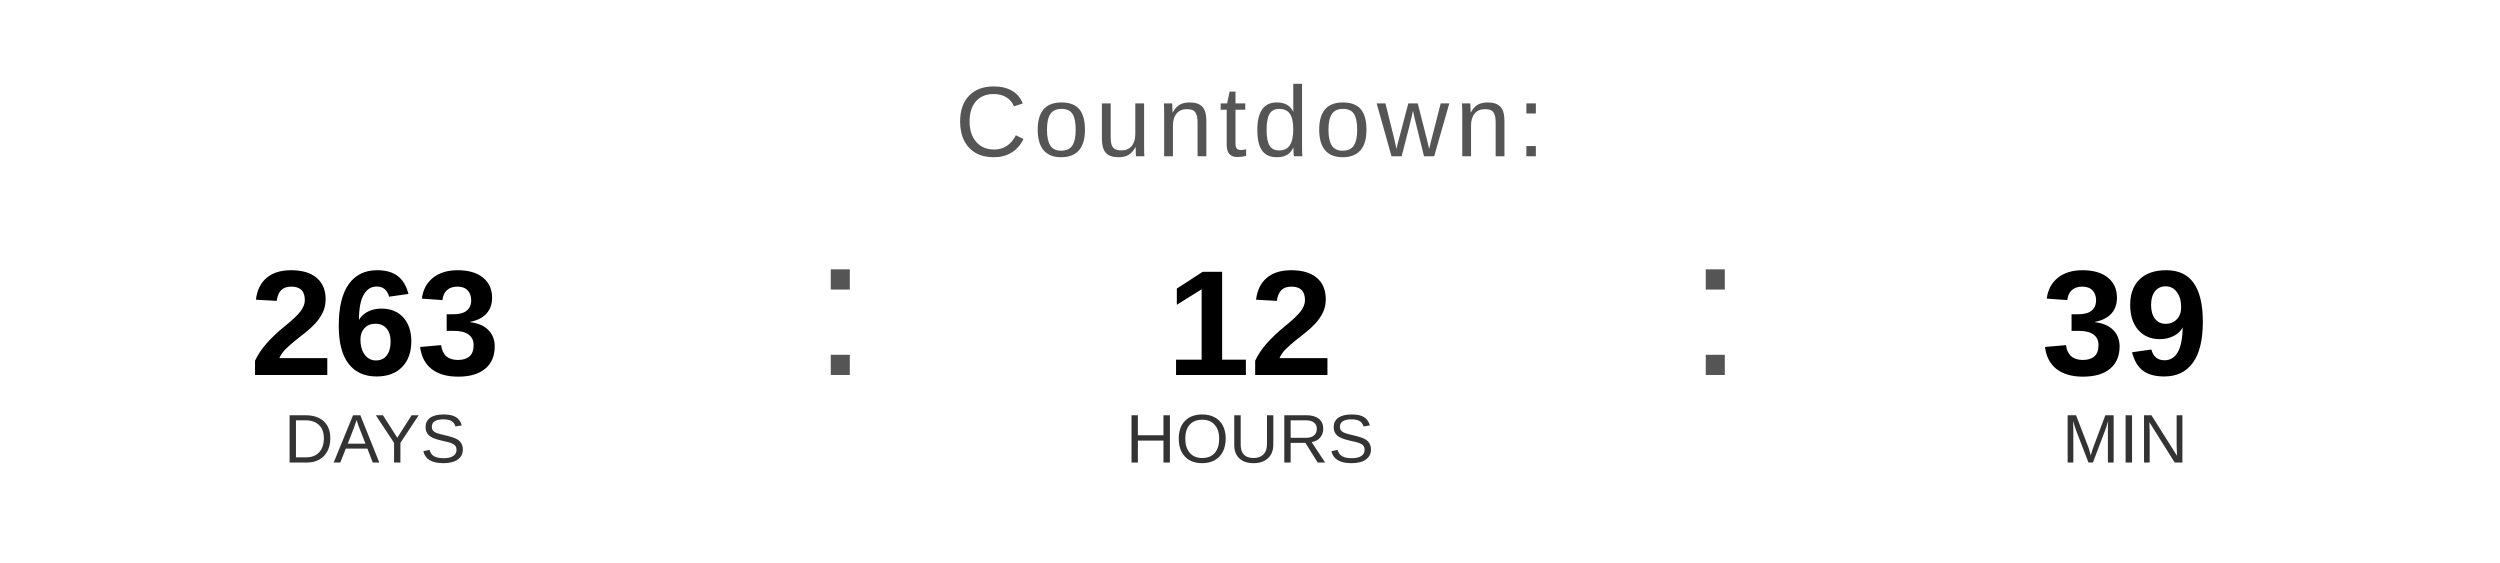
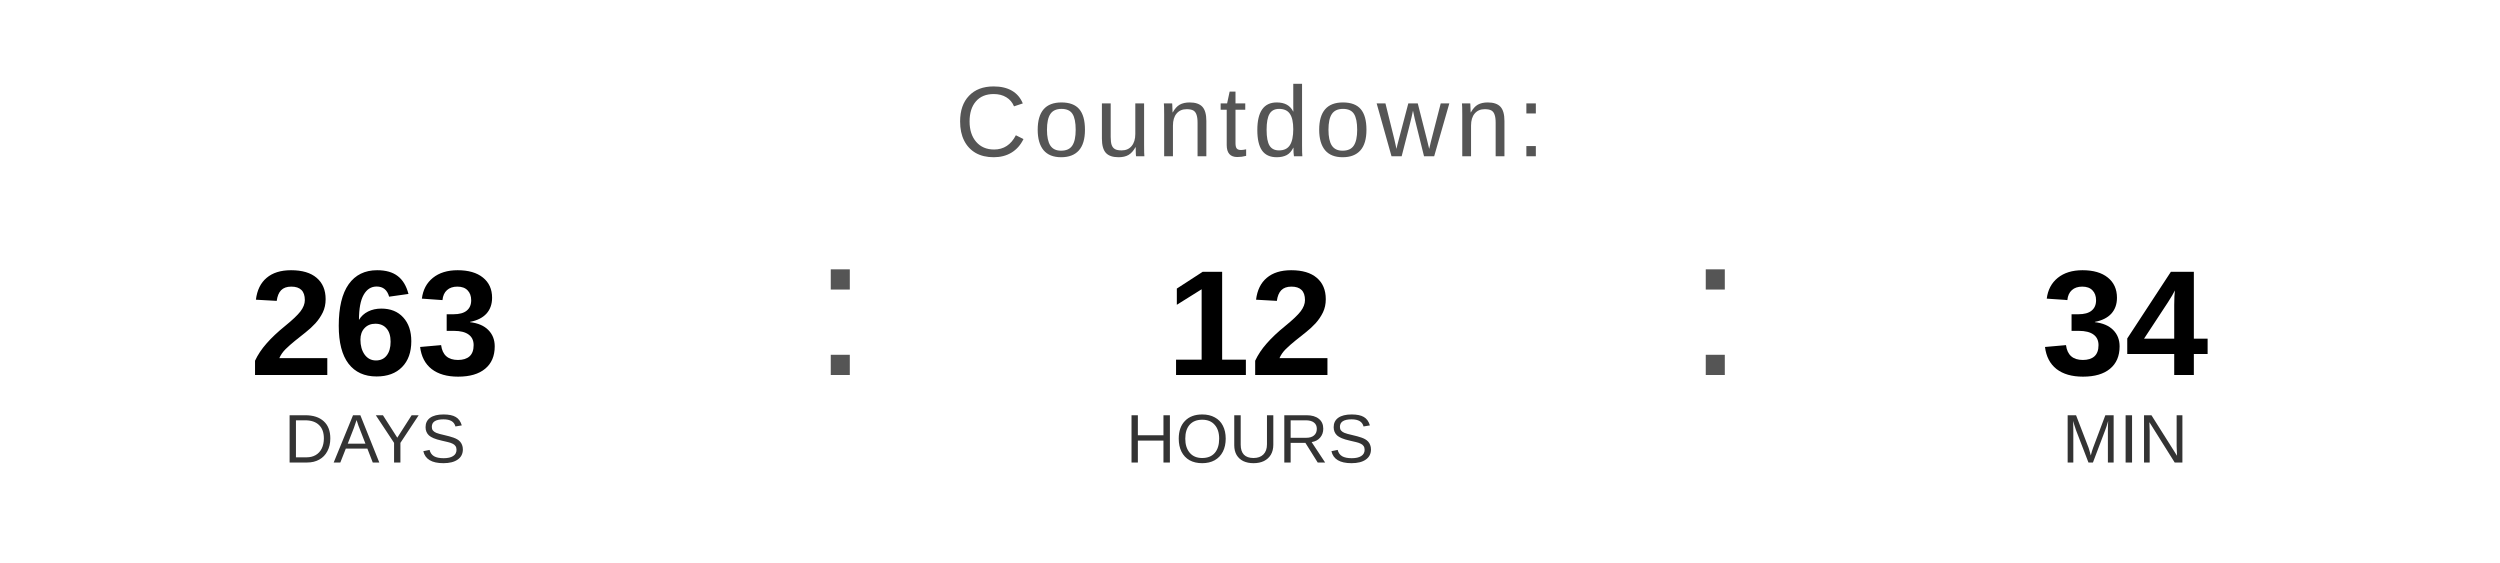
<svg xmlns="http://www.w3.org/2000/svg" width="400" height="90" viewBox="0 0 400 90">
  <text x="200" y="25" font-family="Arial, Helvetica, sans-serif" font-size="16" fill="#555555" text-anchor="middle" letter-spacing="1">
    Countdown:
  </text>
  <text x="60" y="60" font-family="Arial, Helvetica, sans-serif" font-size="24" font-weight="bold" fill="#000000" text-anchor="middle">263</text>
  <text x="60" y="74" font-family="Arial, Helvetica, sans-serif" font-size="11" fill="#333333" text-anchor="middle">DAYS</text>
  <text x="130" y="60" font-family="Arial, sans-serif" font-size="32" fill="#555555">:</text>
  <text x="200" y="60" font-family="Arial, Helvetica, sans-serif" font-size="24" font-weight="bold" fill="#000000" text-anchor="middle">12</text>
  <text x="200" y="74" font-family="Arial, Helvetica, sans-serif" font-size="11" fill="#333333" text-anchor="middle">HOURS</text>
  <text x="270" y="60" font-family="Arial, sans-serif" font-size="32" fill="#555555">:</text>
-   <text x="340" y="60" font-family="Arial, Helvetica, sans-serif" font-size="24" font-weight="bold" fill="#000000" text-anchor="middle">39</text>
+   <text x="340" y="60" font-family="Arial, Helvetica, sans-serif" font-size="24" font-weight="bold" fill="#000000" text-anchor="middle">34</text>
  <text x="340" y="74" font-family="Arial, Helvetica, sans-serif" font-size="11" fill="#333333" text-anchor="middle">MIN</text>
</svg>
